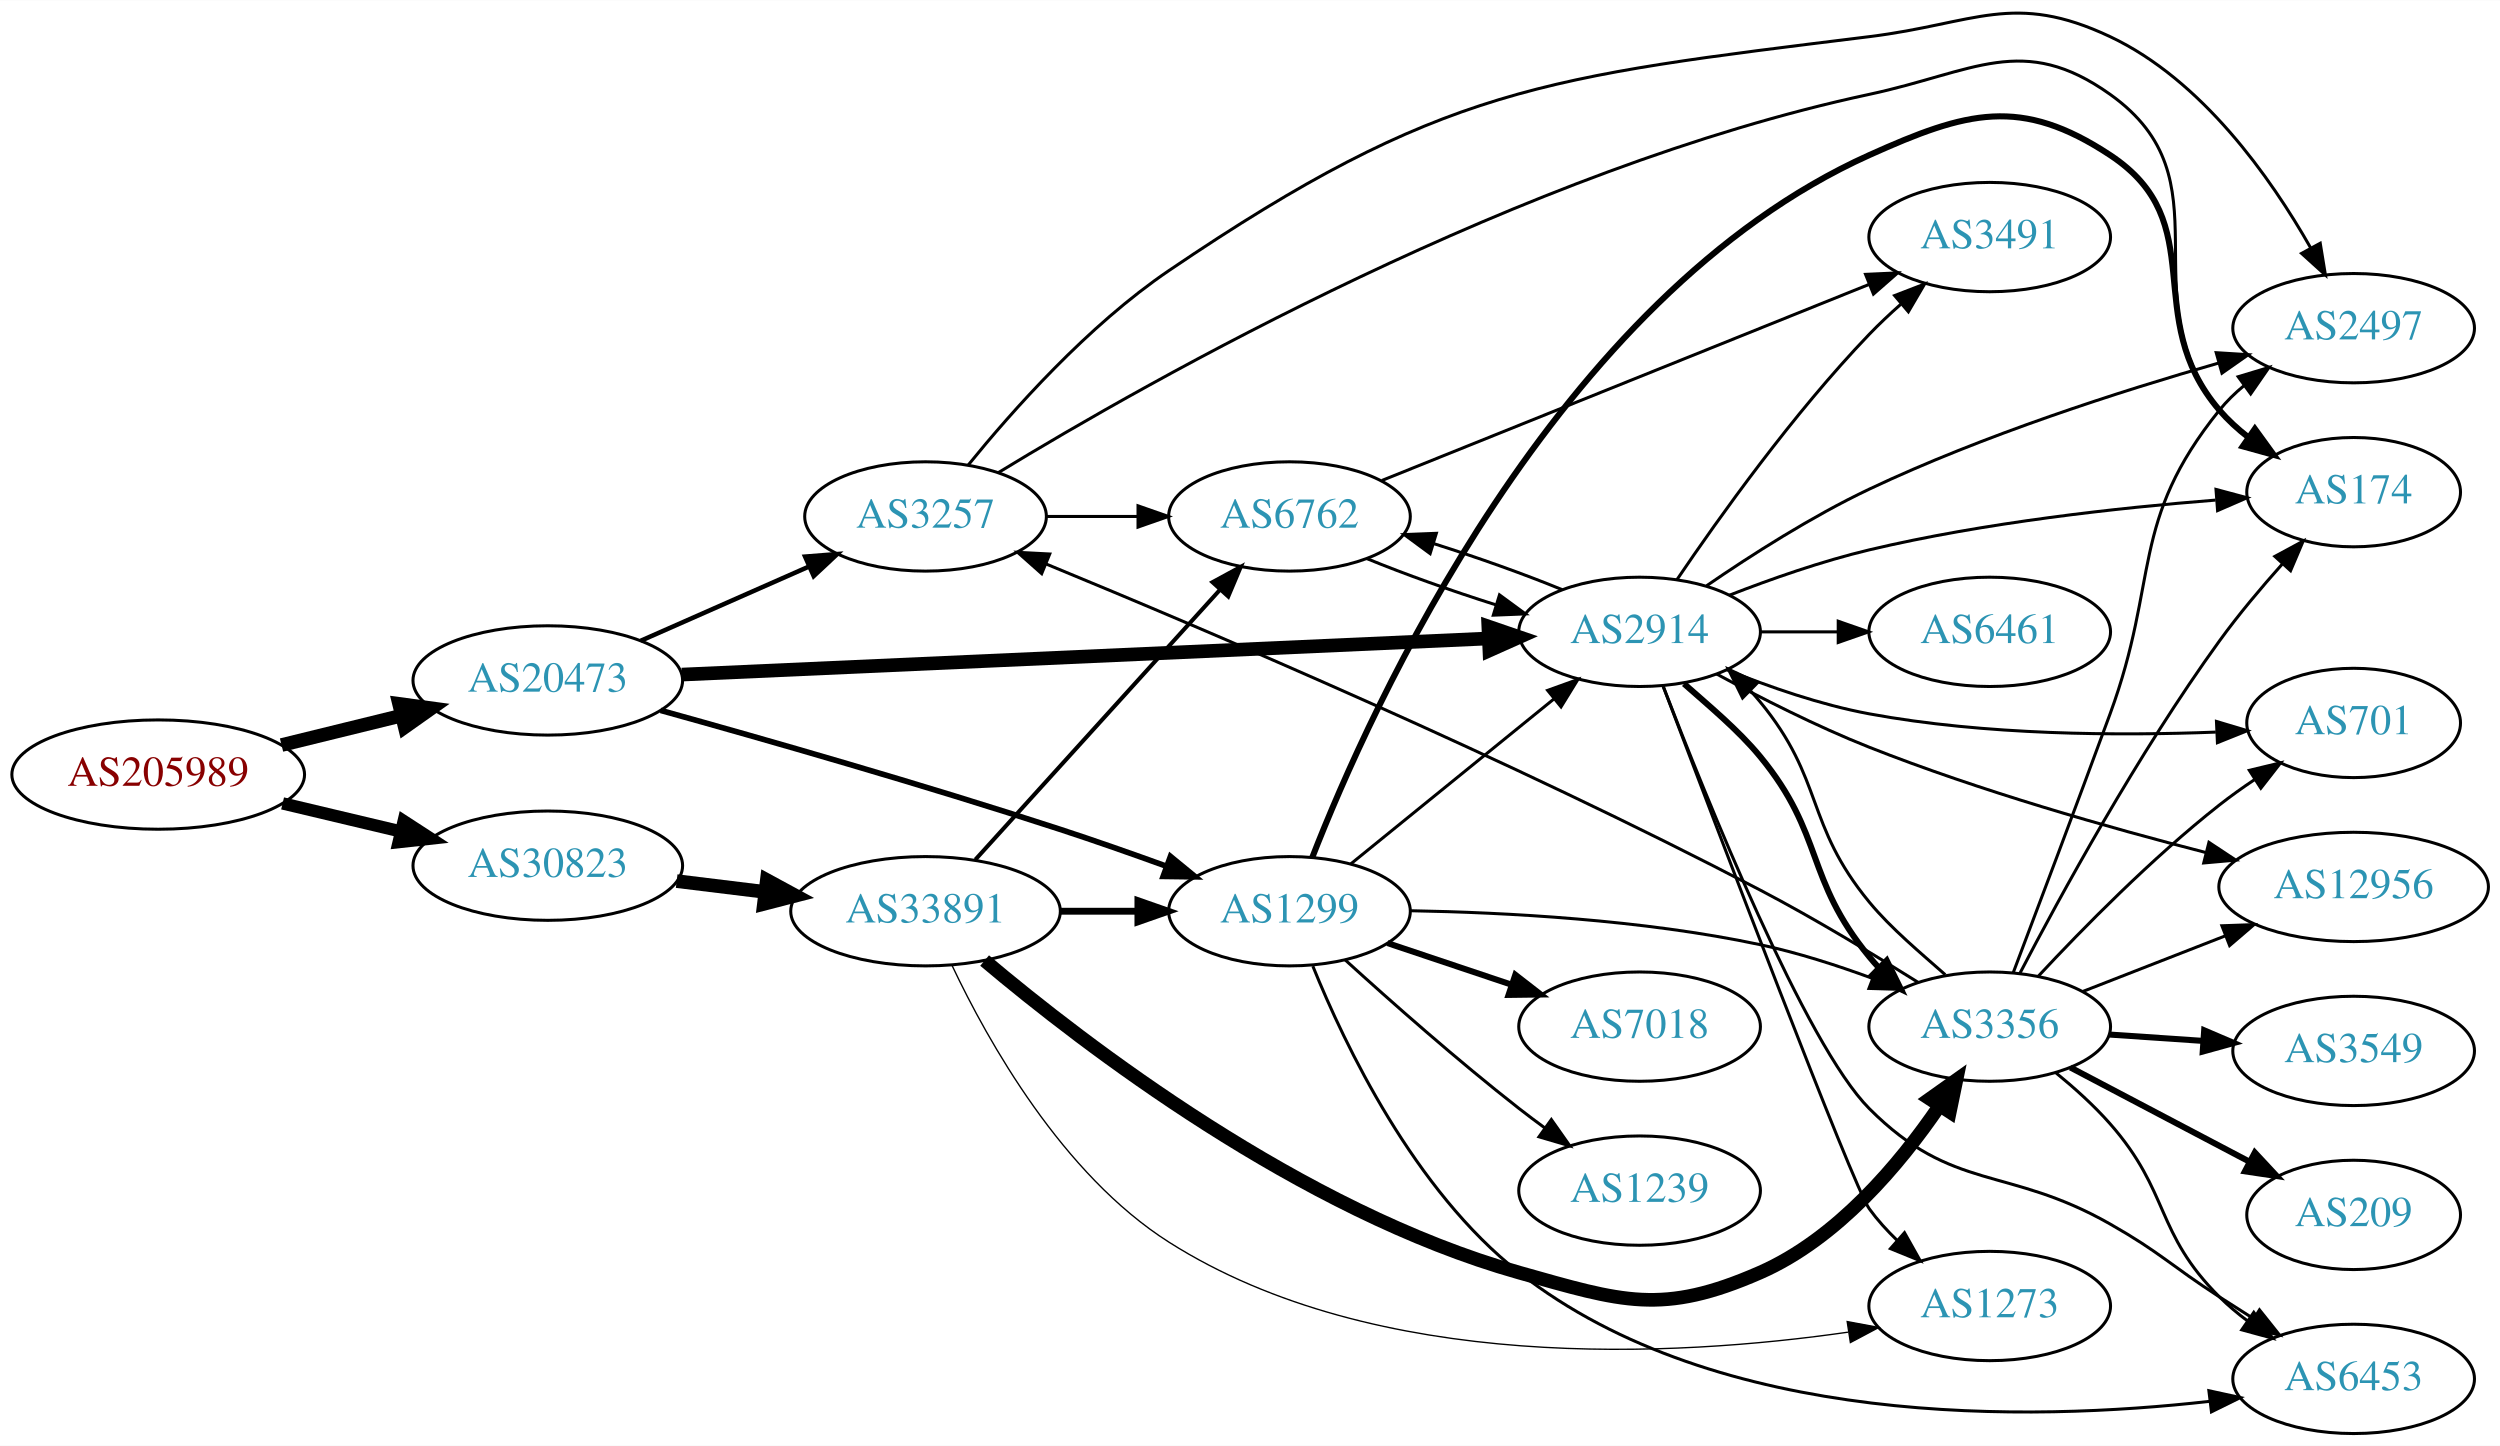
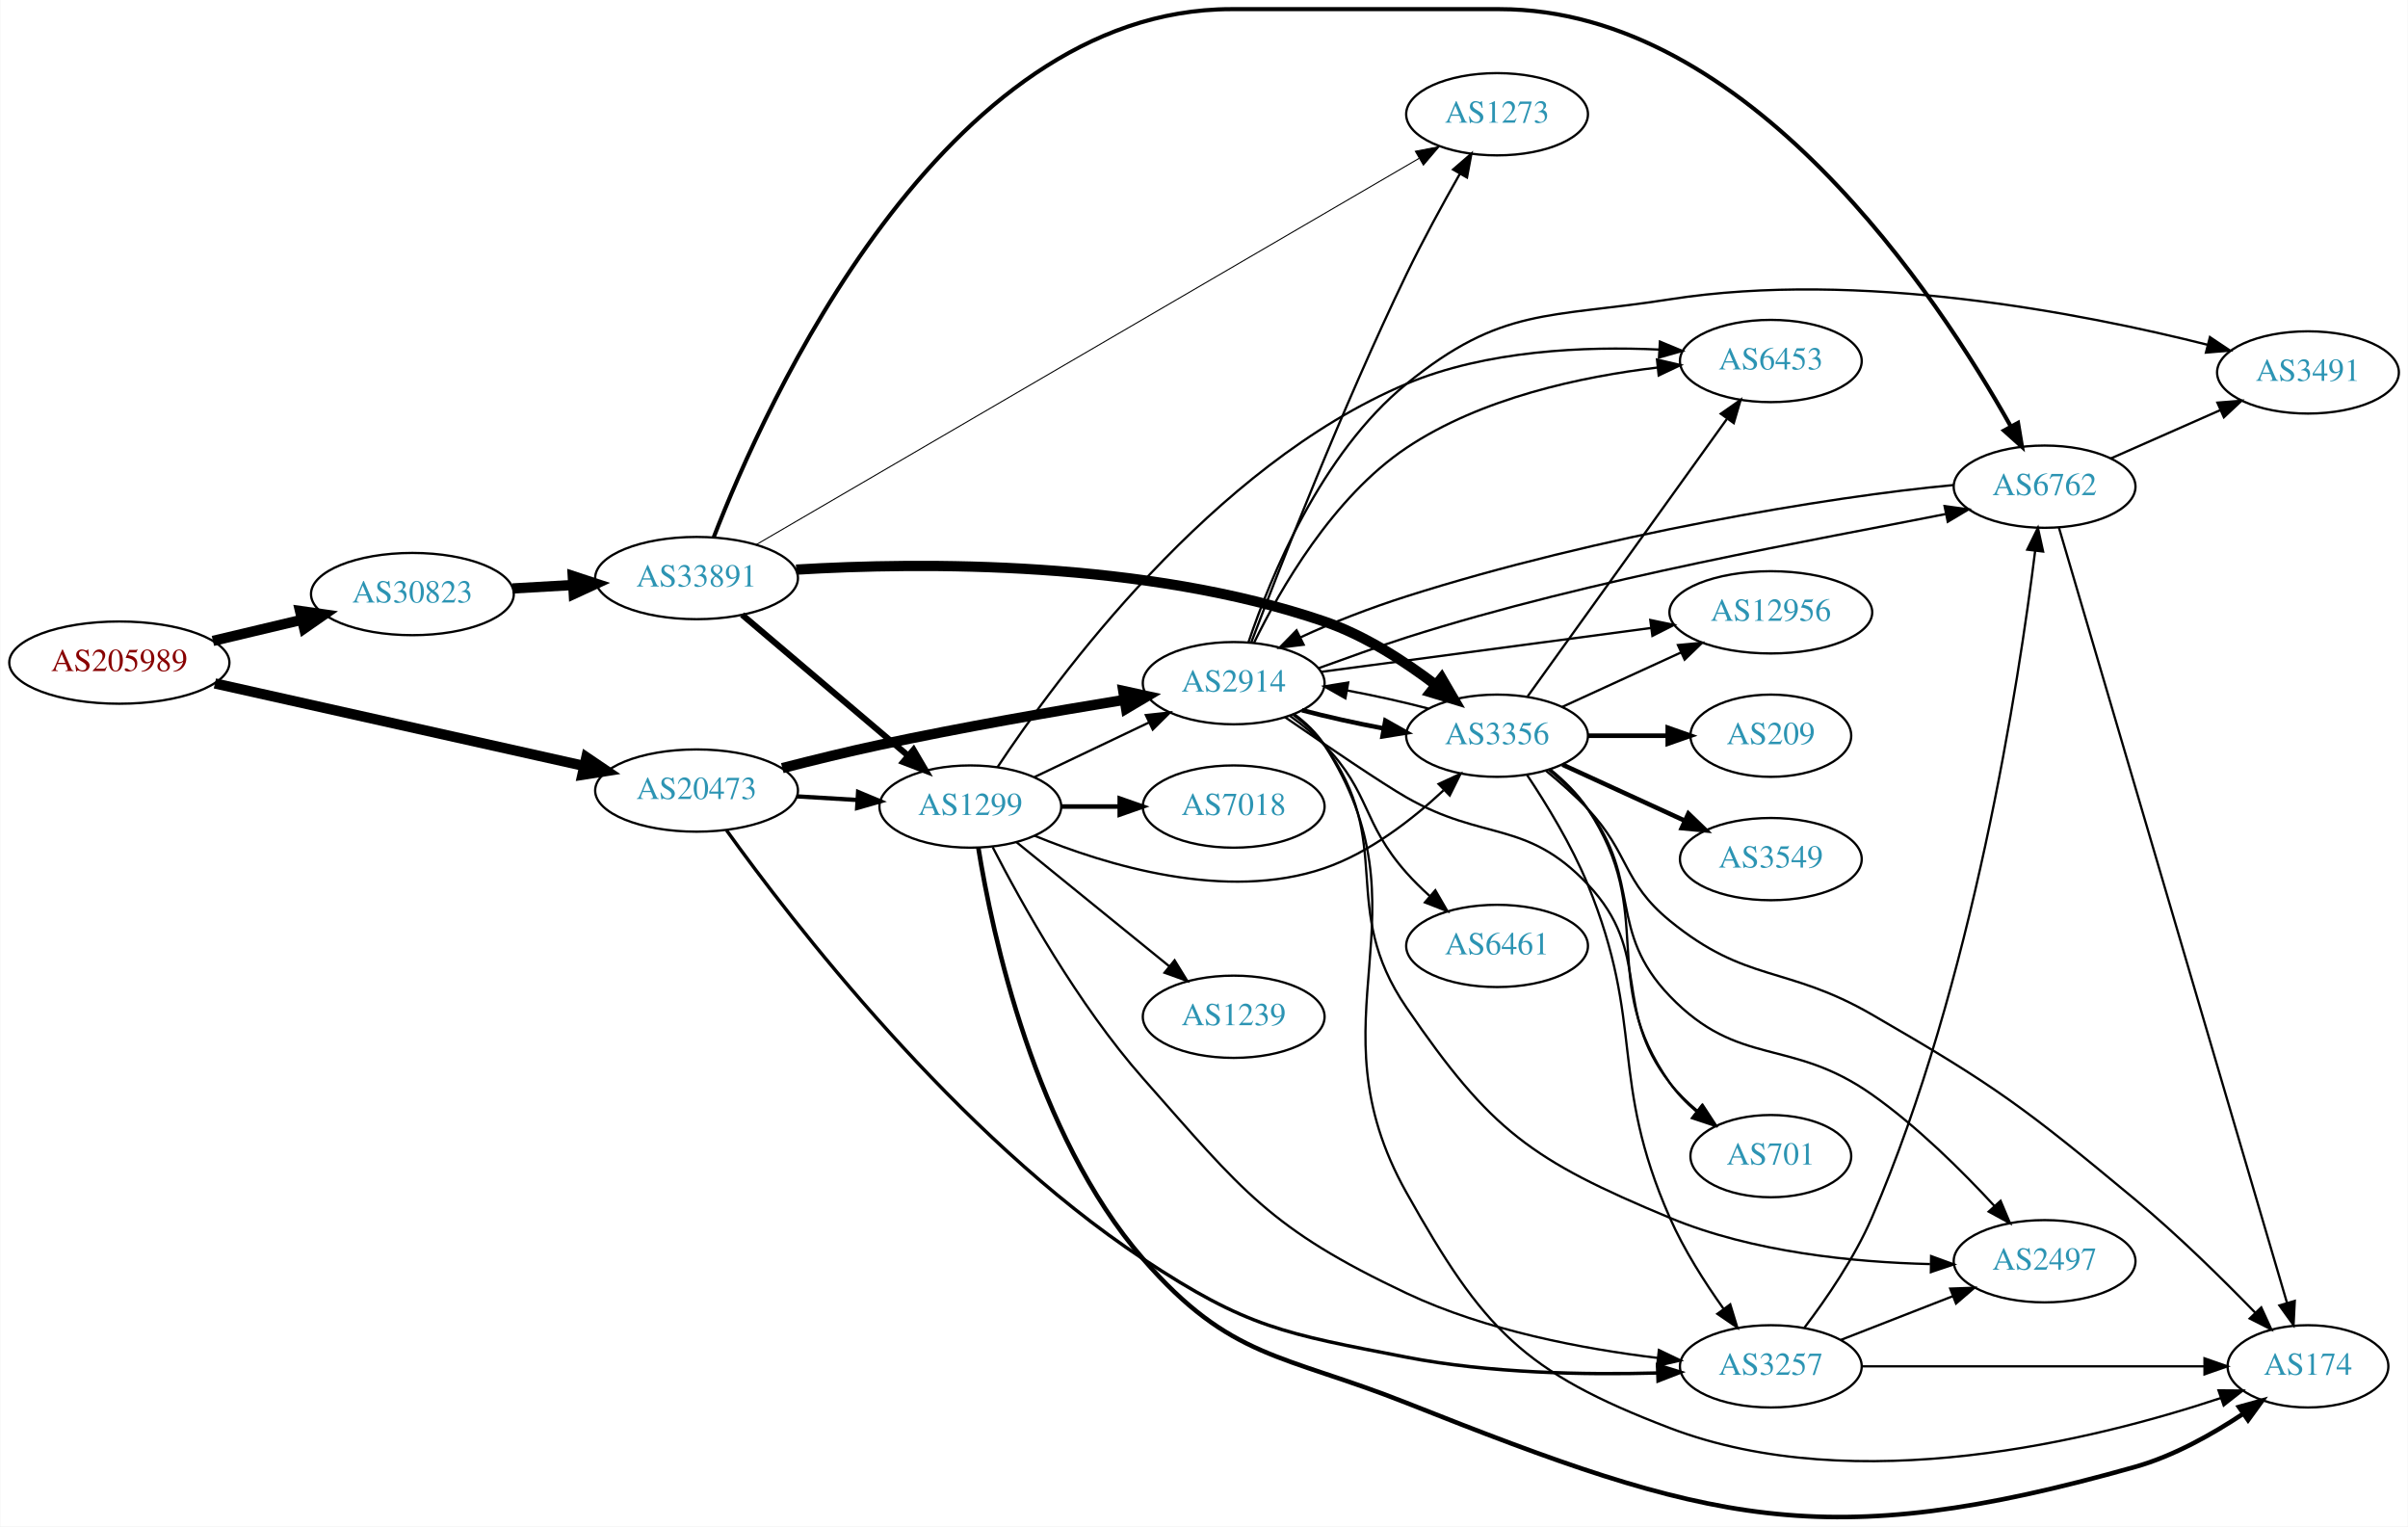
- <svg xmlns="http://www.w3.org/2000/svg" xmlns:xlink="http://www.w3.org/1999/xlink" width="823pt" height="476pt" viewBox="0.00 0.00 823.25 475.99">
-   <g id="graph0" class="graph" transform="scale(1 1) rotate(0) translate(4 471.991)">
-     <polygon fill="white" stroke="none" points="-4,4 -4,-471.991 819.247,-471.991 819.247,4 -4,4" />
+ <svg xmlns="http://www.w3.org/2000/svg" xmlns:xlink="http://www.w3.org/1999/xlink" width="1054pt" height="668pt" viewBox="0.00 0.00 1053.83 668.08">
+   <g id="graph0" class="graph" transform="scale(1 1) rotate(0) translate(4 664.08)">
+     <polygon fill="white" stroke="none" points="-4,4 -4,-664.08 1049.83,-664.08 1049.83,4 -4,4" />
    <g id="node1" class="node">
      <g id="a_node1">
        <a xlink:href="/asn/205989" xlink:title="AS205989 ~ RELAXT [AT]">
-           <ellipse fill="#ffffff" stroke="black" cx="48.096" cy="-217" rx="48.192" ry="18" />
-           <text text-anchor="middle" x="48.096" y="-213.3" font-family="Times,serif" font-size="14.00" fill="#880000">AS205989</text>
+           <ellipse fill="#ffffff" stroke="black" cx="48.096" cy="-374.08" rx="48.192" ry="18" />
+           <text text-anchor="middle" x="48.096" y="-370.38" font-family="Times,serif" font-size="14.00" fill="#880000">AS205989</text>
        </a>
      </g>
    </g>
    <g id="node2" class="node">
      <g id="a_node2">
        <a xlink:href="/asn/20473" xlink:title="AS20473 ~ Choopa, LLC [US]">
-           <ellipse fill="#ffffff" stroke="black" cx="176.388" cy="-248" rx="44.393" ry="18" />
-           <text text-anchor="middle" x="176.388" y="-244.3" font-family="Times,serif" font-size="14.00" fill="#2c94b3">AS20473</text>
+           <ellipse fill="#ffffff" stroke="black" cx="300.78" cy="-318.08" rx="44.393" ry="18" />
+           <text text-anchor="middle" x="300.78" y="-314.38" font-family="Times,serif" font-size="14.00" fill="#2c94b3">AS20473</text>
        </a>
      </g>
    </g>
    <g id="edge1" class="edge">
-       <path fill="none" stroke="black" stroke-width="4.5" d="M88.709,-226.724C101.275,-229.808 115.293,-233.249 128.33,-236.449" />
-       <polygon fill="black" stroke="black" stroke-width="4.5" points="127.418,-240.28 138.068,-238.84 129.295,-232.632 127.418,-240.28" />
+       <path fill="none" stroke="black" stroke-width="4.5" d="M89.93,-364.958C134.135,-355.083 204.59,-339.345 251.504,-328.864" />
+       <polygon fill="black" stroke="black" stroke-width="4.5" points="252.53,-332.67 261.431,-326.647 250.813,-324.984 252.53,-332.67" />
    </g>
    <g id="node3" class="node">
      <g id="a_node3">
        <a xlink:href="/asn/30823" xlink:title="AS30823 ~ combahton GmbH [DE]">
-           <ellipse fill="#ffffff" stroke="black" cx="176.388" cy="-187" rx="44.393" ry="18" />
-           <text text-anchor="middle" x="176.388" y="-183.3" font-family="Times,serif" font-size="14.00" fill="#2c94b3">AS30823</text>
+           <ellipse fill="#ffffff" stroke="black" cx="176.388" cy="-404.08" rx="44.393" ry="18" />
+           <text text-anchor="middle" x="176.388" y="-400.38" font-family="Times,serif" font-size="14.00" fill="#2c94b3">AS30823</text>
        </a>
      </g>
    </g>
    <g id="edge2" class="edge">
-       <path fill="none" stroke="black" stroke-width="4.071" d="M89.055,-207.508C101.372,-204.582 115.055,-201.332 127.83,-198.297" />
-       <polygon fill="black" stroke="black" stroke-width="4.071" points="128.932,-201.697 137.838,-195.92 127.285,-194.765 128.932,-201.697" />
+       <path fill="none" stroke="black" stroke-width="4.5" d="M89.055,-383.572C101.372,-386.498 115.055,-389.749 127.83,-392.783" />
+       <polygon fill="black" stroke="black" stroke-width="4.5" points="127.198,-396.68 137.838,-395.16 129.019,-389.018 127.198,-396.68" />
    </g>
    <g id="node4" class="node">
      <g id="a_node4">
-         <a xlink:href="/asn/3257" xlink:title="AS3257 ~ GTT [DE]">
-           <ellipse fill="#ffffff" stroke="black" cx="300.78" cy="-302" rx="39.794" ry="18" />
-           <text text-anchor="middle" x="300.78" y="-298.3" font-family="Times,serif" font-size="14.00" fill="#2c94b3">AS3257</text>
+         <a xlink:href="/asn/2914" xlink:title="AS2914 ~ NTT America, Inc. [US]">
+           <ellipse fill="#ffffff" stroke="black" cx="535.915" cy="-365.08" rx="39.794" ry="18" />
+           <text text-anchor="middle" x="535.915" y="-361.38" font-family="Times,serif" font-size="14.00" fill="#2c94b3">AS2914</text>
        </a>
      </g>
    </g>
    <g id="edge3" class="edge">
-       <path fill="none" stroke="black" stroke-width="1.5" d="M207.015,-261.072C223.61,-268.393 244.469,-277.597 262.203,-285.421" />
-       <polygon fill="black" stroke="black" stroke-width="1.5" points="261.124,-288.77 271.686,-289.605 263.95,-282.366 261.124,-288.77" />
+       <path fill="none" stroke="black" stroke-width="4.5" d="M338.317,-327.906C351.687,-331.343 366.969,-335.088 380.976,-338.08 416.735,-345.721 457.506,-352.799 488.102,-357.79" />
+       <polygon fill="black" stroke="black" stroke-width="4.5" points="487.566,-361.692 498.066,-359.4 488.822,-353.918 487.566,-361.692" />
    </g>
    <g id="node5" class="node">
      <g id="a_node5">
-         <a xlink:href="/asn/2914" xlink:title="AS2914 ~ NTT America, Inc. [US]">
-           <ellipse fill="#ffffff" stroke="black" cx="535.915" cy="-264" rx="39.794" ry="18" />
-           <text text-anchor="middle" x="535.915" y="-260.3" font-family="Times,serif" font-size="14.00" fill="#2c94b3">AS2914</text>
+         <a xlink:href="/asn/1299" xlink:title="AS1299 ~ Telia Carrier [EU]">
+           <ellipse fill="#ffffff" stroke="black" cx="420.622" cy="-311.08" rx="39.794" ry="18" />
+           <text text-anchor="middle" x="420.622" y="-307.38" font-family="Times,serif" font-size="14.00" fill="#2c94b3">AS1299</text>
        </a>
      </g>
    </g>
    <g id="edge4" class="edge">
-       <path fill="none" stroke="black" stroke-width="4.5" d="M220.514,-249.93C287.378,-252.922 415.661,-258.663 485.928,-261.808" />
-       <polygon fill="black" stroke="black" stroke-width="4.5" points="486.109,-265.757 496.275,-262.271 486.461,-257.89 486.109,-265.757" />
+       <path fill="none" stroke="black" stroke-width="1.875" d="M344.657,-315.533C353.266,-315.022 362.369,-314.481 371.152,-313.959" />
+       <polygon fill="black" stroke="black" stroke-width="1.875" points="371.492,-317.445 381.267,-313.359 371.077,-310.458 371.492,-317.445" />
    </g>
    <g id="node6" class="node">
      <g id="a_node6">
-         <a xlink:href="/asn/1299" xlink:title="AS1299 ~ Telia Carrier [EU]">
-           <ellipse fill="#ffffff" stroke="black" cx="420.622" cy="-172" rx="39.794" ry="18" />
-           <text text-anchor="middle" x="420.622" y="-168.3" font-family="Times,serif" font-size="14.00" fill="#2c94b3">AS1299</text>
+         <a xlink:href="/asn/3257" xlink:title="AS3257 ~ GTT [DE]">
+           <ellipse fill="#ffffff" stroke="black" cx="771.051" cy="-66.08" rx="39.794" ry="18" />
+           <text text-anchor="middle" x="771.051" y="-62.38" font-family="Times,serif" font-size="14.00" fill="#2c94b3">AS3257</text>
        </a>
      </g>
    </g>
    <g id="edge5" class="edge">
-       <path fill="none" stroke="black" stroke-width="1.875" d="M213.548,-238.133C247.626,-228.668 300.025,-213.685 344.976,-199 356.425,-195.26 368.757,-190.926 380.034,-186.841" />
-       <polygon fill="black" stroke="black" stroke-width="1.875" points="381.434,-190.056 389.625,-183.335 379.031,-183.481 381.434,-190.056" />
+       <path fill="none" stroke="black" stroke-width="1.5" d="M313.88,-300.713C341.758,-261.883 414.431,-167.207 496.269,-113.08 541.884,-82.911 557.868,-80.468 611.562,-70.08 647.858,-63.058 689.696,-62.303 721.269,-63.172" />
+       <polygon fill="black" stroke="black" stroke-width="1.5" points="721.447,-66.68 731.56,-63.523 721.685,-59.685 721.447,-66.68" />
    </g>
    <g id="node21" class="node">
      <g id="a_node21">
        <a xlink:href="/asn/33891" xlink:title="AS33891 ~ CORE-BACKBONE GMBH GLOBAL NETWORK [DE]">
-           <ellipse fill="#ffffff" stroke="black" cx="300.78" cy="-172" rx="44.393" ry="18" />
-           <text text-anchor="middle" x="300.78" y="-168.3" font-family="Times,serif" font-size="14.00" fill="#2c94b3">AS33891</text>
-         </a>
-       </g>
-     </g>
-     <g id="edge34" class="edge">
-       <path fill="none" stroke="black" stroke-width="4.5" d="M218.824,-181.922C228.192,-180.774 238.251,-179.541 247.986,-178.348" />
-       <polygon fill="black" stroke="black" stroke-width="4.5" points="248.523,-182.249 257.97,-177.124 247.565,-174.432 248.523,-182.249" />
+           <ellipse fill="#ffffff" stroke="black" cx="300.78" cy="-411.08" rx="44.393" ry="18" />
+           <text text-anchor="middle" x="300.78" y="-407.38" font-family="Times,serif" font-size="14.00" fill="#2c94b3">AS33891</text>
+         </a>
+       </g>
+     </g>
+     <g id="edge35" class="edge">
+       <path fill="none" stroke="black" stroke-width="4.5" d="M220.194,-406.528C228.716,-407.016 237.763,-407.533 246.584,-408.038" />
+       <polygon fill="black" stroke="black" stroke-width="4.5" points="246.582,-411.981 256.79,-408.621 247.031,-404.119 246.582,-411.981" />
    </g>
    <g id="node7" class="node">
      <g id="a_node7">
-         <a xlink:href="/asn/2497" xlink:title="AS2497 ~ Internet Initiative Japan Inc. [JP]">
-           <ellipse fill="#ffffff" stroke="black" cx="771.051" cy="-364" rx="39.794" ry="18" />
-           <text text-anchor="middle" x="771.051" y="-360.3" font-family="Times,serif" font-size="14.00" fill="#2c94b3">AS2497</text>
+         <a xlink:href="/asn/6461" xlink:title="AS6461 ~ Zayo Bandwidth [US]">
+           <ellipse fill="#ffffff" stroke="black" cx="651.208" cy="-250.08" rx="39.794" ry="18" />
+           <text text-anchor="middle" x="651.208" y="-246.38" font-family="Times,serif" font-size="14.00" fill="#2c94b3">AS6461</text>
        </a>
      </g>
    </g>
    <g id="edge6" class="edge">
-       <path fill="none" stroke="black" d="M314.768,-318.854C329.283,-336.752 354.275,-364.906 380.976,-383 470.418,-443.613 504.335,-446.721 611.562,-460 646.536,-464.331 658.978,-475.027 690.855,-460 721.086,-445.749 743.699,-413.669 756.862,-390.51" />
-       <polygon fill="black" stroke="black" points="760.051,-391.971 761.76,-381.515 753.903,-388.624 760.051,-391.971" />
+       <path fill="none" stroke="black" d="M560.565,-350.744C565.818,-346.984 571.135,-342.68 575.562,-338.08 596.077,-316.76 591.935,-304.222 611.562,-282.08 614.635,-278.613 618.1,-275.205 621.66,-271.982" />
+       <polygon fill="black" stroke="black" points="624.178,-274.434 629.493,-265.269 619.622,-269.119 624.178,-274.434" />
    </g>
    <g id="node8" class="node">
      <g id="a_node8">
-         <a xlink:href="/asn/174" xlink:title="AS174 ~ Cogent Communications [US]">
-           <ellipse fill="#ffffff" stroke="black" cx="771.051" cy="-310" rx="35.194" ry="18" />
-           <text text-anchor="middle" x="771.051" y="-306.3" font-family="Times,serif" font-size="14.00" fill="#2c94b3">AS174</text>
+         <a xlink:href="/asn/12956" xlink:title="AS12956 ~ TELXIUS [ES]">
+           <ellipse fill="#ffffff" stroke="black" cx="771.051" cy="-396.08" rx="44.393" ry="18" />
+           <text text-anchor="middle" x="771.051" y="-392.38" font-family="Times,serif" font-size="14.00" fill="#2c94b3">AS12956</text>
        </a>
      </g>
    </g>
    <g id="edge7" class="edge">
-       <path fill="none" stroke="black" d="M324.703,-316.41C374.533,-346.779 497.431,-416.568 611.562,-441 646.022,-448.377 662.147,-461.441 690.855,-441 730.699,-412.629 696.377,-375.257 726.855,-337 729.52,-333.654 732.721,-330.608 736.159,-327.869" />
-       <polygon fill="black" stroke="black" points="738.297,-330.645 744.473,-322.036 734.277,-324.914 738.297,-330.645" />
+       <path fill="none" stroke="black" d="M574.114,-370.027C613.151,-375.217 674.803,-383.415 718.514,-389.227" />
+       <polygon fill="black" stroke="black" points="718.286,-392.728 728.66,-390.577 719.209,-385.789 718.286,-392.728" />
    </g>
    <g id="node9" class="node">
      <g id="a_node9">
-         <a xlink:href="/asn/6762" xlink:title="AS6762 ~ TELECOM ITALIA SPARKLE S.p.A. [IT]">
-           <ellipse fill="#ffffff" stroke="black" cx="420.622" cy="-302" rx="39.794" ry="18" />
-           <text text-anchor="middle" x="420.622" y="-298.3" font-family="Times,serif" font-size="14.00" fill="#2c94b3">AS6762</text>
+         <a xlink:href="/asn/3491" xlink:title="AS3491 ~ PCCW Global, Inc. [US]">
+           <ellipse fill="#ffffff" stroke="black" cx="1006.19" cy="-501.08" rx="39.794" ry="18" />
+           <text text-anchor="middle" x="1006.19" y="-497.38" font-family="Times,serif" font-size="14.00" fill="#2c94b3">AS3491</text>
        </a>
      </g>
    </g>
    <g id="edge8" class="edge">
-       <path fill="none" stroke="black" d="M340.692,-302C350.246,-302 360.595,-302 370.558,-302" />
-       <polygon fill="black" stroke="black" points="370.751,-305.5 380.75,-302 370.75,-298.5 370.751,-305.5" />
-     </g>
-     <g id="edge10" class="edge">
-       <path fill="none" stroke="black" d="M558.017,-279.204C572.555,-289.19 592.6,-302.019 611.562,-311 649.107,-328.782 694.235,-343.253 726.717,-352.554" />
-       <polygon fill="black" stroke="black" points="725.795,-355.93 736.369,-355.272 727.693,-349.192 725.795,-355.93" />
-     </g>
-     <g id="edge15" class="edge">
-       <path fill="none" stroke="black" d="M565.517,-276.078C579.224,-281.416 596.008,-287.306 611.562,-291 649.472,-300.004 693.549,-304.849 725.583,-307.387" />
-       <polygon fill="black" stroke="black" points="725.726,-310.908 735.959,-308.162 726.247,-303.927 725.726,-310.908" />
-     </g>
-     <g id="edge12" class="edge">
-       <path fill="none" stroke="black" d="M510.459,-277.872C498.119,-282.945 482.728,-288.436 468.242,-293.018" />
-       <polygon fill="black" stroke="black" points="466.943,-289.756 458.405,-296.029 468.992,-296.449 466.943,-289.756" />
+       <path fill="none" stroke="black" d="M542.433,-383.136C551.962,-411.334 574.162,-465.731 611.562,-496.08 653.349,-529.99 673.687,-524.758 726.855,-533.08 809.868,-546.074 907.586,-526.96 962.363,-513.154" />
+       <polygon fill="black" stroke="black" points="963.269,-516.535 972.078,-510.647 961.52,-509.757 963.269,-516.535" />
    </g>
    <g id="node10" class="node">
      <g id="a_node10">
-         <a xlink:href="/asn/3356" xlink:title="AS3356 ~ Level 3 Parent, LLC [US]">
-           <ellipse fill="#ffffff" stroke="black" cx="651.208" cy="-134" rx="39.794" ry="18" />
-           <text text-anchor="middle" x="651.208" y="-130.3" font-family="Times,serif" font-size="14.00" fill="#2c94b3">AS3356</text>
+         <a xlink:href="/asn/6453" xlink:title="AS6453 ~ TATA COMMUNICATIONS (AMERICA) INC [US]">
+           <ellipse fill="#ffffff" stroke="black" cx="771.051" cy="-506.08" rx="39.794" ry="18" />
+           <text text-anchor="middle" x="771.051" y="-502.38" font-family="Times,serif" font-size="14.00" fill="#2c94b3">AS6453</text>
        </a>
      </g>
    </g>
    <g id="edge9" class="edge">
-       <path fill="none" stroke="black" stroke-width="2" d="M550.552,-246.905C558.506,-239.854 568.36,-231.739 575.562,-223 596.812,-197.215 590.312,-182.785 611.562,-157 612.531,-155.824 613.549,-154.658 614.603,-153.512" />
-       <polygon fill="black" stroke="black" stroke-width="2" points="617.291,-155.778 621.981,-146.277 612.39,-150.779 617.291,-155.778" />
+       <path fill="none" stroke="black" d="M544.763,-382.639C556.087,-405.891 579.254,-446.472 611.562,-468.08 644.28,-489.963 688.239,-499.284 721.561,-503.234" />
+       <polygon fill="black" stroke="black" points="721.222,-506.718 731.537,-504.296 721.963,-499.757 721.222,-506.718" />
    </g>
    <g id="node11" class="node">
      <g id="a_node11">
-         <a xlink:href="/asn/1273" xlink:title="AS1273 ~ Vodafone Group PLC [EU]">
-           <ellipse fill="#ffffff" stroke="black" cx="651.208" cy="-42" rx="39.794" ry="18" />
-           <text text-anchor="middle" x="651.208" y="-38.3" font-family="Times,serif" font-size="14.00" fill="#2c94b3">AS1273</text>
-         </a>
-       </g>
-     </g>
-     <g id="edge11" class="edge">
-       <path fill="none" stroke="black" d="M543.607,-246.267C560.917,-200.492 606.196,-81.409 611.562,-74 614.22,-70.329 617.394,-66.829 620.765,-63.581" />
-       <polygon fill="black" stroke="black" points="623.148,-66.145 628.333,-56.906 618.518,-60.895 623.148,-66.145" />
+         <a xlink:href="/asn/6762" xlink:title="AS6762 ~ TELECOM ITALIA SPARKLE S.p.A. [IT]">
+           <ellipse fill="#ffffff" stroke="black" cx="890.893" cy="-451.08" rx="39.794" ry="18" />
+           <text text-anchor="middle" x="890.893" y="-447.38" font-family="Times,serif" font-size="14.00" fill="#2c94b3">AS6762</text>
+         </a>
+       </g>
+     </g>
+     <g id="edge10" class="edge">
+       <path fill="none" stroke="black" d="M573.04,-371.63C585.168,-375.937 598.845,-381.028 611.562,-385.08 693.24,-411.108 792.3,-428.067 847.495,-439.09" />
+       <polygon fill="black" stroke="black" points="847.107,-442.583 857.604,-441.149 848.503,-435.724 847.107,-442.583" />
    </g>
    <g id="node12" class="node">
      <g id="a_node12">
-         <a xlink:href="/asn/701" xlink:title="AS701 ~ UUNET [US]">
-           <ellipse fill="#ffffff" stroke="black" cx="771.051" cy="-234" rx="35.194" ry="18" />
-           <text text-anchor="middle" x="771.051" y="-230.3" font-family="Times,serif" font-size="14.00" fill="#2c94b3">AS701</text>
-         </a>
-       </g>
-     </g>
-     <g id="edge13" class="edge">
-       <path fill="none" stroke="black" d="M564.664,-251.501C578.463,-245.927 595.571,-239.959 611.562,-237 649.611,-229.958 693.674,-229.747 725.667,-230.987" />
-       <polygon fill="black" stroke="black" points="725.88,-234.5 736.028,-231.455 726.197,-227.507 725.88,-234.5" />
+         <a xlink:href="/asn/174" xlink:title="AS174 ~ Cogent Communications [US]">
+           <ellipse fill="#ffffff" stroke="black" cx="1006.19" cy="-66.08" rx="35.194" ry="18" />
+           <text text-anchor="middle" x="1006.19" y="-62.38" font-family="Times,serif" font-size="14.00" fill="#2c94b3">AS174</text>
+         </a>
+       </g>
+     </g>
+     <g id="edge11" class="edge">
+       <path fill="none" stroke="black" d="M562.377,-351.567C567.426,-347.818 572.198,-343.313 575.562,-338.08 623.454,-263.577 568.197,-219.306 611.562,-142.08 645.204,-82.168 662.659,-63.579 726.855,-39.08 808.625,-7.874 913.258,-34.01 968.001,-52.2" />
+       <polygon fill="black" stroke="black" points="967.031,-55.568 977.625,-55.489 969.294,-48.944 967.031,-55.568" />
    </g>
    <g id="node13" class="node">
      <g id="a_node13">
-         <a xlink:href="/asn/12956" xlink:title="AS12956 ~ TELXIUS [ES]">
-           <ellipse fill="#ffffff" stroke="black" cx="771.051" cy="-180" rx="44.393" ry="18" />
-           <text text-anchor="middle" x="771.051" y="-176.3" font-family="Times,serif" font-size="14.00" fill="#2c94b3">AS12956</text>
-         </a>
-       </g>
-     </g>
-     <g id="edge14" class="edge">
-       <path fill="none" stroke="black" d="M561.257,-250.135C575.591,-242.347 594.253,-232.847 611.562,-226 647.863,-211.641 690.419,-199.536 722.288,-191.353" />
-       <polygon fill="black" stroke="black" points="723.402,-194.682 732.239,-188.836 721.686,-187.895 723.402,-194.682" />
+         <a xlink:href="/asn/3356" xlink:title="AS3356 ~ Level 3 Parent, LLC [US]">
+           <ellipse fill="#ffffff" stroke="black" cx="651.208" cy="-342.08" rx="39.794" ry="18" />
+           <text text-anchor="middle" x="651.208" y="-338.38" font-family="Times,serif" font-size="14.00" fill="#2c94b3">AS3356</text>
+         </a>
+       </g>
+     </g>
+     <g id="edge12" class="edge">
+       <path fill="none" stroke="black" stroke-width="2" d="M565.797,-353.246C576.655,-350.379 589.321,-347.568 601.49,-345.28" />
+       <polygon fill="black" stroke="black" stroke-width="2" points="602.311,-348.689 611.543,-343.491 601.085,-341.797 602.311,-348.689" />
    </g>
    <g id="node14" class="node">
      <g id="a_node14">
-         <a xlink:href="/asn/6453" xlink:title="AS6453 ~ TATA COMMUNICATIONS (AMERICA) INC [US]">
-           <ellipse fill="#ffffff" stroke="black" cx="771.051" cy="-18" rx="39.794" ry="18" />
-           <text text-anchor="middle" x="771.051" y="-14.3" font-family="Times,serif" font-size="14.00" fill="#2c94b3">AS6453</text>
-         </a>
-       </g>
-     </g>
-     <g id="edge16" class="edge">
-       <path fill="none" stroke="black" d="M543.638,-246.181C557.683,-209.676 590.573,-128.053 611.562,-107 639.152,-79.324 656.892,-88.331 690.855,-69 707.567,-59.488 710.7,-55.431 726.855,-45 730.449,-42.679 734.227,-40.272 737.991,-37.893" />
-       <polygon fill="black" stroke="black" points="740.051,-40.732 746.657,-32.448 736.327,-34.805 740.051,-40.732" />
+         <a xlink:href="/asn/701" xlink:title="AS701 ~ UUNET [US]">
+           <ellipse fill="#ffffff" stroke="black" cx="771.051" cy="-158.08" rx="35.194" ry="18" />
+           <text text-anchor="middle" x="771.051" y="-154.38" font-family="Times,serif" font-size="14.00" fill="#2c94b3">AS701</text>
+         </a>
+       </g>
+     </g>
+     <g id="edge13" class="edge">
+       <path fill="none" stroke="black" d="M558.41,-350.183C576.559,-337.699 601.198,-320.994 611.562,-315.08 645.504,-295.712 663.985,-305.457 690.855,-277.08 719.626,-246.694 701.106,-223.067 726.855,-190.08 730.3,-185.666 734.504,-181.563 738.92,-177.868" />
+       <polygon fill="black" stroke="black" points="741.182,-180.544 746.983,-171.678 736.919,-174.992 741.182,-180.544" />
    </g>
    <g id="node15" class="node">
      <g id="a_node15">
-         <a xlink:href="/asn/6461" xlink:title="AS6461 ~ Zayo Bandwidth [US]">
-           <ellipse fill="#ffffff" stroke="black" cx="651.208" cy="-264" rx="39.794" ry="18" />
-           <text text-anchor="middle" x="651.208" y="-260.3" font-family="Times,serif" font-size="14.00" fill="#2c94b3">AS6461</text>
-         </a>
-       </g>
-     </g>
-     <g id="edge17" class="edge">
-       <path fill="none" stroke="black" d="M575.587,-264C583.79,-264 592.554,-264 601.087,-264" />
-       <polygon fill="black" stroke="black" points="601.326,-267.5 611.326,-264 601.326,-260.5 601.326,-267.5" />
+         <a xlink:href="/asn/1273" xlink:title="AS1273 ~ Vodafone Group PLC [EU]">
+           <ellipse fill="#ffffff" stroke="black" cx="651.208" cy="-614.08" rx="39.794" ry="18" />
+           <text text-anchor="middle" x="651.208" y="-610.38" font-family="Times,serif" font-size="14.00" fill="#2c94b3">AS1273</text>
+         </a>
+       </g>
+     </g>
+     <g id="edge14" class="edge">
+       <path fill="none" stroke="black" d="M543.598,-382.894C555.957,-415.401 583.675,-486.317 611.562,-544.08 618.701,-558.868 627.494,-574.935 634.888,-587.942" />
+       <polygon fill="black" stroke="black" points="631.966,-589.882 639.981,-596.811 638.036,-586.396 631.966,-589.882" />
    </g>
    <g id="node16" class="node">
      <g id="a_node16">
-         <a xlink:href="/asn/3491" xlink:title="AS3491 ~ PCCW Global, Inc. [US]">
-           <ellipse fill="#ffffff" stroke="black" cx="651.208" cy="-394" rx="39.794" ry="18" />
-           <text text-anchor="middle" x="651.208" y="-390.3" font-family="Times,serif" font-size="14.00" fill="#2c94b3">AS3491</text>
-         </a>
-       </g>
+         <a xlink:href="/asn/2497" xlink:title="AS2497 ~ Internet Initiative Japan Inc. [JP]">
+           <ellipse fill="#ffffff" stroke="black" cx="890.893" cy="-112.08" rx="39.794" ry="18" />
+           <text text-anchor="middle" x="890.893" y="-108.38" font-family="Times,serif" font-size="14.00" fill="#2c94b3">AS2497</text>
+         </a>
+       </g>
+     </g>
+     <g id="edge15" class="edge">
+       <path fill="none" stroke="black" d="M561.914,-351.249C566.987,-347.517 571.886,-343.098 575.562,-338.08 607.209,-294.874 581.306,-267.272 611.562,-223.08 648.596,-168.987 666.341,-156.292 726.855,-131.08 763.053,-115.999 807.444,-111.641 840.761,-110.836" />
+       <polygon fill="black" stroke="black" points="841.214,-114.33 851.164,-110.69 841.116,-107.331 841.214,-114.33" />
+     </g>
+     <g id="edge21" class="edge">
+       <path fill="none" stroke="black" d="M448.759,-324.015C463.753,-331.161 482.574,-340.132 498.797,-347.865" />
+       <polygon fill="black" stroke="black" points="497.467,-351.108 508,-352.251 500.479,-344.789 497.467,-351.108" />
+     </g>
+     <g id="edge22" class="edge">
+       <path fill="none" stroke="black" d="M430.396,-293.32C442.947,-268.935 467.691,-224.433 496.269,-192.08 540.038,-142.529 551.791,-126.338 611.562,-98.08 646.254,-81.679 689.09,-73.669 721.478,-69.766" />
+       <polygon fill="black" stroke="black" points="722.053,-73.224 731.604,-68.637 721.277,-66.267 722.053,-73.224" />
+     </g>
+     <g id="edge16" class="edge">
+       <path fill="none" stroke="black" d="M432.539,-328.346C458.169,-367.072 526.498,-460.268 611.562,-496.08 646.528,-510.801 689.697,-512.585 722.147,-511.088" />
+       <polygon fill="black" stroke="black" points="722.502,-514.573 732.282,-510.498 722.096,-507.585 722.502,-514.573" />
+     </g>
+     <g id="edge17" class="edge">
+       <path fill="none" stroke="black" stroke-width="2" d="M424.123,-293.08C430.179,-255.507 448.787,-167.698 496.269,-113.08 534.579,-69.012 557.277,-71.594 611.562,-50.08 743.863,2.354 793.573,16.562 930.54,-22.08 947.405,-26.838 964.377,-36.376 977.867,-45.359" />
+       <polygon fill="black" stroke="black" stroke-width="2" points="975.979,-48.309 986.193,-51.126 979.965,-42.555 975.979,-48.309" />
    </g>
    <g id="edge18" class="edge">
-       <path fill="none" stroke="black" d="M548.245,-281.229C562.015,-301.57 586.528,-335.928 611.562,-362 614.771,-365.342 618.314,-368.677 621.915,-371.863" />
-       <polygon fill="black" stroke="black" points="619.894,-374.738 629.782,-378.545 624.426,-369.404 619.894,-374.738" />
+       <path fill="none" stroke="black" d="M448.68,-298.346C479.934,-285.448 532.569,-269.341 575.562,-284.08 595.417,-290.887 614.065,-305.37 627.756,-318.159" />
+       <polygon fill="black" stroke="black" points="625.609,-320.954 635.216,-325.423 630.493,-315.939 625.609,-320.954" />
+     </g>
+     <g id="node17" class="node">
+       <g id="a_node17">
+         <a xlink:href="/asn/7018" xlink:title="AS7018 ~ AT&amp;T Services, Inc. [US]">
+           <ellipse fill="#ffffff" stroke="black" cx="535.915" cy="-311.08" rx="39.794" ry="18" />
+           <text text-anchor="middle" x="535.915" y="-307.38" font-family="Times,serif" font-size="14.00" fill="#2c94b3">AS7018</text>
+         </a>
+       </g>
+     </g>
+     <g id="edge19" class="edge">
+       <path fill="none" stroke="black" stroke-width="2" d="M460.294,-311.08C468.497,-311.08 477.261,-311.08 485.794,-311.08" />
+       <polygon fill="black" stroke="black" stroke-width="2" points="486.033,-314.58 496.033,-311.08 486.033,-307.58 486.033,-314.58" />
+     </g>
+     <g id="node18" class="node">
+       <g id="a_node18">
+         <a xlink:href="/asn/1239" xlink:title="AS1239 ~ Sprint [US]">
+           <ellipse fill="#ffffff" stroke="black" cx="535.915" cy="-219.08" rx="39.794" ry="18" />
+           <text text-anchor="middle" x="535.915" y="-215.38" font-family="Times,serif" font-size="14.00" fill="#2c94b3">AS1239</text>
+         </a>
+       </g>
+     </g>
+     <g id="edge20" class="edge">
+       <path fill="none" stroke="black" d="M440.841,-295.474C459.233,-280.539 487.152,-257.866 507.802,-241.097" />
+       <polygon fill="black" stroke="black" points="510.046,-243.784 515.602,-234.763 505.633,-238.35 510.046,-243.784" />
+     </g>
+     <g id="edge24" class="edge">
+       <path fill="none" stroke="black" d="M785.782,-83.029C795.335,-95.605 807.669,-113.543 815.247,-131.08 859.462,-233.41 879.669,-365.965 886.758,-422.983" />
+       <polygon fill="black" stroke="black" points="883.299,-423.527 887.968,-433.037 890.248,-422.691 883.299,-423.527" />
+     </g>
+     <g id="edge25" class="edge">
+       <path fill="none" stroke="black" d="M810.81,-66.08C852.078,-66.08 917.289,-66.08 960.643,-66.08" />
+       <polygon fill="black" stroke="black" points="960.895,-69.58 970.895,-66.08 960.895,-62.58 960.895,-69.58" />
+     </g>
+     <g id="edge23" class="edge">
+       <path fill="none" stroke="black" d="M801.787,-77.688C816.581,-83.463 834.659,-90.519 850.58,-96.734" />
+       <polygon fill="black" stroke="black" points="849.578,-100.1 860.166,-100.476 852.123,-93.579 849.578,-100.1" />
+     </g>
+     <g id="edge41" class="edge">
+       <path fill="none" stroke="black" d="M850.961,-451.787C796.527,-446.785 694.98,-429.662 611.562,-403.08 595.955,-398.107 578.904,-391.569 565.043,-385.083" />
+       <polygon fill="black" stroke="black" points="566.529,-381.914 556.013,-380.621 563.428,-388.189 566.529,-381.914" />
+     </g>
+     <g id="edge42" class="edge">
+       <path fill="none" stroke="black" d="M919.898,-463.44C934.332,-469.81 952.134,-477.666 967.733,-484.551" />
+       <polygon fill="black" stroke="black" points="966.549,-487.854 977.111,-488.69 969.375,-481.45 966.549,-487.854" />
+     </g>
+     <g id="edge40" class="edge">
+       <path fill="none" stroke="black" d="M897.13,-433.283C915.21,-371.842 975.097,-168.332 997.038,-93.77" />
+       <polygon fill="black" stroke="black" points="1000.41,-94.714 999.874,-84.133 993.693,-92.738 1000.41,-94.714" />
+     </g>
+     <g id="edge28" class="edge">
+       <path fill="none" stroke="black" d="M621.009,-353.998C610.201,-356.841 597.634,-359.626 585.562,-361.894" />
+       <polygon fill="black" stroke="black" points="584.82,-358.471 575.587,-363.668 586.046,-365.363 584.82,-358.471" />
+     </g>
+     <g id="edge31" class="edge">
+       <path fill="none" stroke="black" d="M664.347,-324.883C672.822,-312.187 683.833,-294.208 690.855,-277.08 716.207,-215.243 699.961,-192.263 726.855,-131.08 732.981,-117.143 742.051,-102.919 750.3,-91.344" />
+       <polygon fill="black" stroke="black" points="753.287,-93.19 756.386,-83.058 747.645,-89.046 753.287,-93.19" />
+     </g>
+     <g id="edge33" class="edge">
+       <path fill="none" stroke="black" d="M679.837,-354.741C695.335,-361.842 714.902,-370.809 731.848,-378.574" />
+       <polygon fill="black" stroke="black" points="730.402,-381.761 740.951,-382.745 733.318,-375.398 730.402,-381.761" />
+     </g>
+     <g id="edge30" class="edge">
+       <path fill="none" stroke="black" d="M664.597,-359.321C685.427,-388.31 727.56,-446.947 751.79,-480.666" />
+       <polygon fill="black" stroke="black" points="749.151,-482.992 757.828,-489.07 754.835,-478.907 749.151,-482.992" />
+     </g>
+     <g id="edge34" class="edge">
+       <path fill="none" stroke="black" d="M672.697,-326.684C678.816,-321.681 685.354,-315.909 690.855,-310.08 709.401,-290.426 705.94,-278.193 726.855,-261.08 760.371,-233.657 777.738,-241.725 815.247,-220.08 869.487,-188.781 882.375,-179.103 930.54,-139.08 949.179,-123.592 968.709,-104.371 983.115,-89.54" />
+       <polygon fill="black" stroke="black" points="985.739,-91.861 990.15,-82.228 980.695,-87.008 985.739,-91.861" />
    </g>
    <g id="edge32" class="edge">
-       <path fill="none" stroke="black" d="M440.841,-187.607C459.233,-202.542 487.152,-225.214 507.802,-241.983" />
-       <polygon fill="black" stroke="black" points="505.633,-244.73 515.602,-248.317 510.046,-239.296 505.633,-244.73" />
-     </g>
-     <g id="edge31" class="edge">
-       <path fill="none" stroke="black" stroke-width="2" d="M428.135,-189.734C447.202,-238.575 508.174,-374.502 611.562,-421 643.702,-435.455 661.434,-440.4 690.855,-421 724.764,-398.64 700.424,-367.842 726.855,-337 729.639,-333.751 732.913,-330.767 736.393,-328.062" />
-       <polygon fill="black" stroke="black" stroke-width="2" points="738.528,-330.84 744.751,-322.266 734.539,-325.088 738.528,-330.84" />
-     </g>
-     <g id="edge28" class="edge">
-       <path fill="none" stroke="black" d="M460.306,-172.17C491.688,-171.609 536.903,-169.208 575.562,-161 587.884,-158.384 600.923,-154.194 612.597,-149.887" />
-       <polygon fill="black" stroke="black" points="613.947,-153.118 622.035,-146.274 611.445,-146.58 613.947,-153.118" />
-     </g>
-     <g id="edge30" class="edge">
-       <path fill="none" stroke="black" d="M428.315,-153.92C438.845,-127.904 461.71,-80.07 496.269,-53 561.748,-1.71 664.3,-3.883 723.548,-10.598" />
-       <polygon fill="black" stroke="black" points="723.383,-14.104 733.734,-11.846 724.234,-7.156 723.383,-14.104" />
+       <path fill="none" stroke="black" d="M674.42,-327.408C680.461,-322.51 686.523,-316.615 690.855,-310.08 721.617,-263.668 694.85,-235.645 726.855,-190.08 730.073,-185.498 734.156,-181.306 738.521,-177.572" />
+       <polygon fill="black" stroke="black" points="740.784,-180.247 746.557,-171.363 736.504,-174.708 740.784,-180.247" />
+     </g>
+     <g id="edge29" class="edge">
+       <path fill="none" stroke="black" d="M673.927,-327.058C679.954,-322.151 686.132,-316.338 690.855,-310.08 714.83,-278.309 699.266,-256.769 726.855,-228.08 757.137,-196.591 779.527,-210.233 815.247,-185.08 835.188,-171.039 854.787,-151.592 868.896,-136.301" />
+       <polygon fill="black" stroke="black" points="871.63,-138.496 875.746,-128.734 866.44,-133.799 871.63,-138.496" />
    </g>
    <g id="node19" class="node">
      <g id="a_node19">
-         <a xlink:href="/asn/7018" xlink:title="AS7018 ~ AT&amp;T Services, Inc. [US]">
-           <ellipse fill="#ffffff" stroke="black" cx="535.915" cy="-134" rx="39.794" ry="18" />
-           <text text-anchor="middle" x="535.915" y="-130.3" font-family="Times,serif" font-size="14.00" fill="#2c94b3">AS7018</text>
-         </a>
-       </g>
-     </g>
-     <g id="edge29" class="edge">
-       <path fill="none" stroke="black" stroke-width="2" d="M452.88,-161.516C465.529,-157.273 480.307,-152.316 493.809,-147.788" />
-       <polygon fill="black" stroke="black" stroke-width="2" points="494.998,-151.08 503.366,-144.582 492.772,-144.444 494.998,-151.08" />
+         <a xlink:href="/asn/209" xlink:title="AS209 ~ CenturyLink Communications, LLC [US]">
+           <ellipse fill="#ffffff" stroke="black" cx="771.051" cy="-342.08" rx="35.194" ry="18" />
+           <text text-anchor="middle" x="771.051" y="-338.38" font-family="Times,serif" font-size="14.00" fill="#2c94b3">AS209</text>
+         </a>
+       </g>
+     </g>
+     <g id="edge26" class="edge">
+       <path fill="none" stroke="black" stroke-width="2" d="M691.121,-342.08C702.208,-342.08 714.367,-342.08 725.749,-342.08" />
+       <polygon fill="black" stroke="black" stroke-width="2" points="725.931,-345.58 735.931,-342.08 725.931,-338.58 725.931,-345.58" />
    </g>
    <g id="node20" class="node">
      <g id="a_node20">
-         <a xlink:href="/asn/1239" xlink:title="AS1239 ~ Sprint [US]">
-           <ellipse fill="#ffffff" stroke="black" cx="535.915" cy="-80" rx="39.794" ry="18" />
-           <text text-anchor="middle" x="535.915" y="-76.3" font-family="Times,serif" font-size="14.00" fill="#2c94b3">AS1239</text>
-         </a>
-       </g>
-     </g>
-     <g id="edge33" class="edge">
-       <path fill="none" stroke="black" d="M438.97,-155.958C453.819,-142.456 475.955,-122.867 496.269,-107 498.996,-104.87 501.877,-102.707 504.785,-100.58" />
-       <polygon fill="black" stroke="black" points="506.856,-103.402 512.954,-94.738 502.784,-97.708 506.856,-103.402" />
+         <a xlink:href="/asn/3549" xlink:title="AS3549 ~ Level 3 Parent, LLC [US]">
+           <ellipse fill="#ffffff" stroke="black" cx="771.051" cy="-288.08" rx="39.794" ry="18" />
+           <text text-anchor="middle" x="771.051" y="-284.38" font-family="Times,serif" font-size="14.00" fill="#2c94b3">AS3549</text>
+         </a>
+       </g>
+     </g>
+     <g id="edge27" class="edge">
+       <path fill="none" stroke="black" stroke-width="2" d="M679.837,-329.42C695.794,-322.107 716.065,-312.819 733.347,-304.899" />
+       <polygon fill="black" stroke="black" stroke-width="2" points="734.962,-308.009 742.595,-300.661 732.046,-301.646 734.962,-308.009" />
+     </g>
+     <g id="edge38" class="edge">
+       <path fill="none" stroke="black" stroke-width="2.7" d="M320.713,-395.013C340.415,-378.295 371.409,-351.993 393.448,-333.292" />
+       <polygon fill="black" stroke="black" stroke-width="2.7" points="395.764,-335.916 401.124,-326.777 391.235,-330.579 395.764,-335.916" />
+     </g>
+     <g id="edge37" class="edge">
+       <path fill="none" stroke="black" stroke-width="1.8" d="M308.313,-428.988C330.419,-486.081 408.185,-660.08 534.915,-660.08 534.915,-660.08 534.915,-660.08 652.208,-660.08 761.55,-660.08 844.517,-533.804 876.048,-477.56" />
+       <polygon fill="black" stroke="black" stroke-width="1.8" points="879.255,-478.99 880.999,-468.54 873.119,-475.622 879.255,-478.99" />
+     </g>
+     <g id="edge36" class="edge">
+       <path fill="none" stroke="black" stroke-width="4.5" d="M344.386,-414.772C399.397,-418.059 497.349,-418.847 575.562,-392.08 593.283,-386.016 610.802,-374.64 624.411,-364.269" />
+       <polygon fill="black" stroke="black" stroke-width="4.5" points="626.941,-367.288 632.346,-357.999 622.059,-361.11 626.941,-367.288" />
    </g>
    <g id="edge39" class="edge">
-       <path fill="none" stroke="black" d="M446.205,-288.076C458.578,-282.995 473.995,-277.5 488.488,-272.921" />
-       <polygon fill="black" stroke="black" points="489.785,-276.184 498.325,-269.914 487.739,-269.49 489.785,-276.184" />
-     </g>
-     <g id="edge40" class="edge">
-       <path fill="none" stroke="black" d="M451.038,-313.839C491.929,-330.297 566.027,-360.119 611.405,-378.383" />
-       <polygon fill="black" stroke="black" points="610.322,-381.72 620.905,-382.206 612.935,-375.226 610.322,-381.72" />
-     </g>
-     <g id="edge25" class="edge">
-       <path fill="none" stroke="black" d="M627.746,-148.51C613.135,-157.705 593.525,-169.594 575.562,-179 493.862,-221.781 394.271,-264.198 340.576,-286.307" />
-       <polygon fill="black" stroke="black" points="339.023,-283.161 331.099,-290.194 341.679,-289.637 339.023,-283.161" />
-     </g>
-     <g id="edge21" class="edge">
-       <path fill="none" stroke="black" d="M636.572,-151.095C628.617,-158.146 618.764,-166.261 611.562,-175 590.312,-200.785 596.812,-215.215 575.562,-241 574.592,-242.176 573.575,-243.342 572.52,-244.488" />
-       <polygon fill="black" stroke="black" points="569.832,-242.222 565.142,-251.723 574.733,-247.221 569.832,-242.222" />
-     </g>
-     <g id="edge26" class="edge">
-       <path fill="none" stroke="black" d="M658.983,-151.836C666.757,-172.352 679.85,-207.063 690.855,-237 707.152,-281.336 697.195,-300.236 726.855,-337 729.215,-339.925 731.982,-342.623 734.955,-345.089" />
-       <polygon fill="black" stroke="black" points="733.028,-348.015 743.173,-351.07 737.147,-342.356 733.028,-348.015" />
-     </g>
-     <g id="edge24" class="edge">
-       <path fill="none" stroke="black" d="M661.116,-151.495C674.203,-176.607 699.997,-223.927 726.855,-261 733.142,-269.679 740.674,-278.627 747.674,-286.463" />
-       <polygon fill="black" stroke="black" points="745.109,-288.845 754.432,-293.878 750.282,-284.129 745.109,-288.845" />
-     </g>
-     <g id="edge23" class="edge">
-       <path fill="none" stroke="black" d="M667.306,-150.712C681.771,-166.235 704.628,-189.519 726.855,-207 730.472,-209.845 734.403,-212.648 738.371,-215.31" />
-       <polygon fill="black" stroke="black" points="736.706,-218.401 747.009,-220.872 740.496,-212.515 736.706,-218.401" />
-     </g>
-     <g id="edge27" class="edge">
-       <path fill="none" stroke="black" d="M681.945,-145.608C696.174,-151.162 713.441,-157.902 728.905,-163.939" />
-       <polygon fill="black" stroke="black" points="727.67,-167.214 738.258,-167.59 730.215,-160.693 727.67,-167.214" />
-     </g>
-     <g id="edge22" class="edge">
-       <path fill="none" stroke="black" d="M672.953,-118.838C679.083,-113.844 685.563,-108.018 690.855,-102 710.64,-79.499 705.618,-66.137 726.855,-45 729.666,-42.202 732.817,-39.556 736.104,-37.094" />
-       <polygon fill="black" stroke="black" points="738.172,-39.92 744.435,-31.374 734.21,-34.149 738.172,-39.92" />
-     </g>
-     <g id="node17" class="node">
-       <g id="a_node17">
-         <a xlink:href="/asn/209" xlink:title="AS209 ~ CenturyLink Communications, LLC [US]">
-           <ellipse fill="#ffffff" stroke="black" cx="771.051" cy="-72" rx="35.194" ry="18" />
-           <text text-anchor="middle" x="771.051" y="-68.3" font-family="Times,serif" font-size="14.00" fill="#2c94b3">AS209</text>
-         </a>
-       </g>
-     </g>
-     <g id="edge19" class="edge">
-       <path fill="none" stroke="black" stroke-width="2" d="M677.778,-120.547C695.035,-111.468 717.983,-99.394 736.676,-89.559" />
-       <polygon fill="black" stroke="black" stroke-width="2" points="738.518,-92.545 745.739,-84.791 735.259,-86.35 738.518,-92.545" />
-     </g>
-     <g id="node18" class="node">
-       <g id="a_node18">
-         <a xlink:href="/asn/3549" xlink:title="AS3549 ~ Level 3 Parent, LLC [US]">
-           <ellipse fill="#ffffff" stroke="black" cx="771.051" cy="-126" rx="39.794" ry="18" />
-           <text text-anchor="middle" x="771.051" y="-122.3" font-family="Times,serif" font-size="14.00" fill="#2c94b3">AS3549</text>
-         </a>
-       </g>
-     </g>
-     <g id="edge20" class="edge">
-       <path fill="none" stroke="black" stroke-width="2" d="M690.468,-131.403C700.348,-130.732 711.114,-130.001 721.444,-129.3" />
-       <polygon fill="black" stroke="black" stroke-width="2" points="721.839,-132.781 731.579,-128.612 721.365,-125.797 721.839,-132.781" />
-     </g>
-     <g id="edge37" class="edge">
-       <path fill="none" stroke="black" stroke-width="2.25" d="M344.991,-172C353.303,-172 362.066,-172 370.548,-172" />
-       <polygon fill="black" stroke="black" stroke-width="2.25" points="370.707,-175.5 380.707,-172 370.707,-168.5 370.707,-175.5" />
-     </g>
-     <g id="edge36" class="edge">
-       <path fill="none" stroke="black" stroke-width="1.35" d="M317.186,-188.995C337.766,-211.699 374.349,-252.056 397.771,-277.895" />
-       <polygon fill="black" stroke="black" stroke-width="1.35" points="395.276,-280.353 404.585,-285.412 400.462,-275.652 395.276,-280.353" />
-     </g>
-     <g id="edge35" class="edge">
-       <path fill="none" stroke="black" stroke-width="4.5" d="M320.234,-155.762C352.946,-128.187 424.447,-73.229 496.269,-53 530.19,-43.446 543.285,-38.852 575.562,-53 600.963,-64.134 621.542,-88.65 634.609,-107.812" />
-       <polygon fill="black" stroke="black" stroke-width="4.5" points="631.477,-110.218 640.242,-116.438 638.071,-105.912 631.477,-110.218" />
-     </g>
-     <g id="edge38" class="edge">
-       <path fill="none" stroke="black" stroke-width="0.45" d="M309.565,-154.023C321.266,-129.293 345.822,-85.311 380.976,-63 449.171,-19.72 547.509,-25.181 604.537,-33.382" />
-       <polygon fill="black" stroke="black" stroke-width="0.45" points="604.274,-36.882 614.688,-34.934 605.332,-29.963 604.274,-36.882" />
+       <path fill="none" stroke="black" stroke-width="0.45" d="M326.838,-425.679C388.512,-461.612 547.678,-554.344 617.057,-594.766" />
+       <polygon fill="black" stroke="black" stroke-width="0.45" points="615.439,-597.874 625.842,-599.884 618.963,-591.825 615.439,-597.874" />
    </g>
  </g>
</svg>
